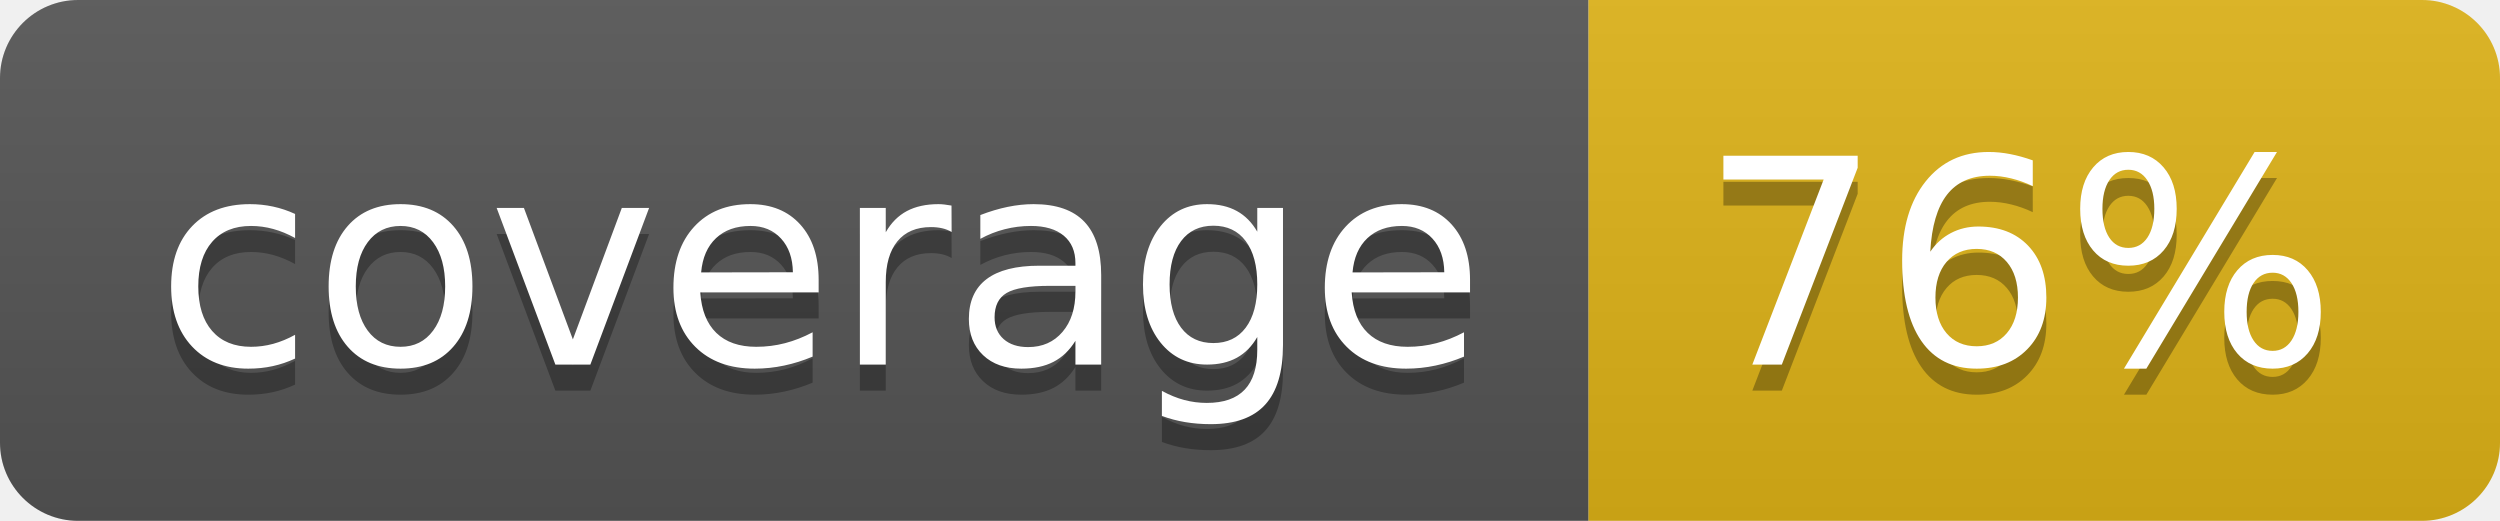
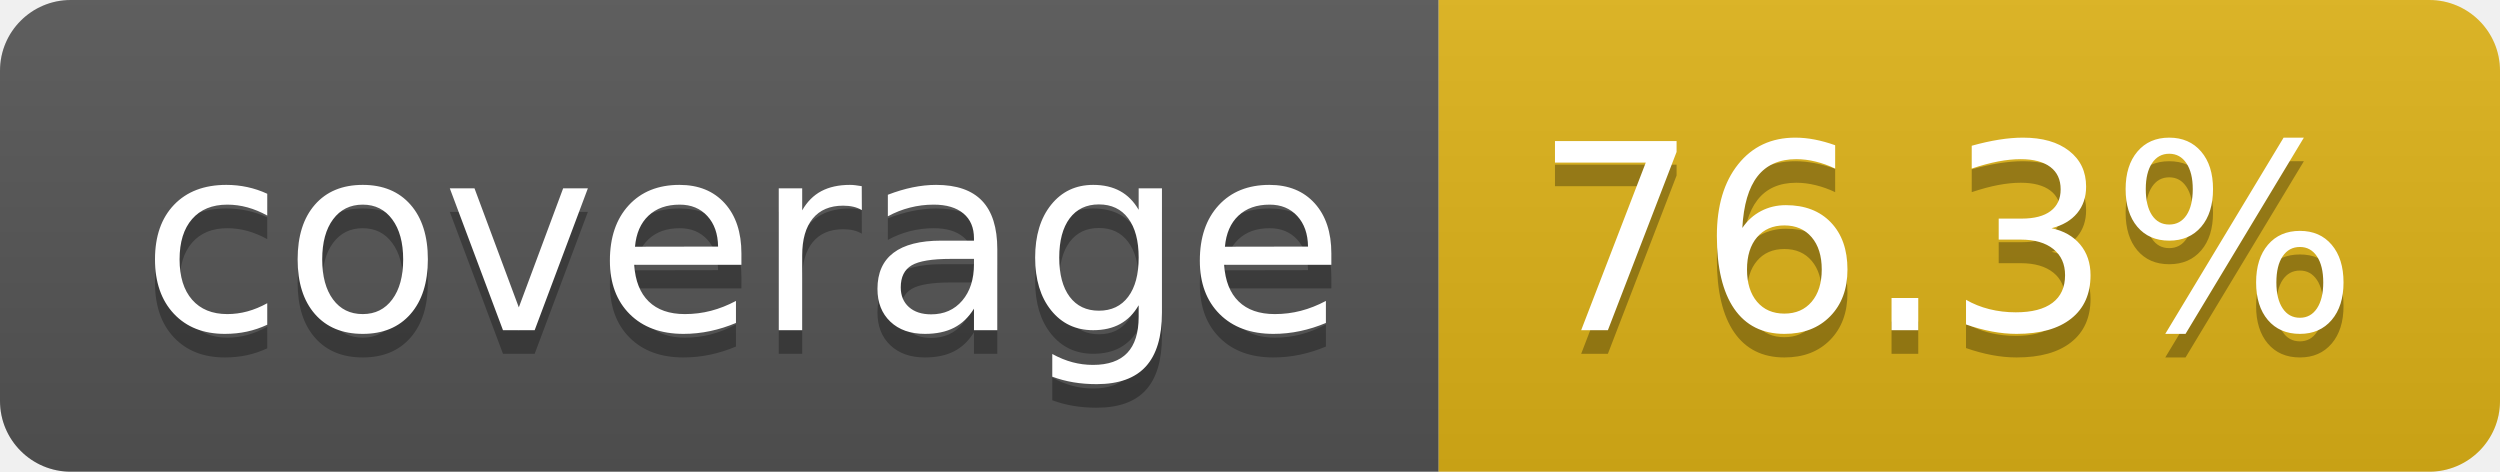
- <svg xmlns="http://www.w3.org/2000/svg" width="96" height="20" role="img" aria-label="coverage: 76%">
+ <svg xmlns="http://www.w3.org/2000/svg" width="106" height="20" role="img" aria-label="coverage: 76.3%">
  <linearGradient id="s" x2="0" y2="100%">
    <stop offset="0" stop-color="#bbb" stop-opacity=".1" />
    <stop offset="1" stop-opacity=".1" />
  </linearGradient>
  <clipPath id="r">
-     <rect width="96" height="20" rx="3" fill="#fff" />
+     <rect width="106" height="20" rx="3" fill="#fff" />
  </clipPath>
  <g clip-path="url(#r)">
    <rect width="61" height="20" fill="#555" />
-     <rect x="61" width="35" height="20" fill="#dfb317" />
-     <rect width="96" height="20" fill="url(#s)" />
+     <rect x="61" width="45" height="20" fill="#dfb317" />
+     <rect width="106" height="20" fill="url(#s)" />
  </g>
  <g fill="#fff" text-anchor="middle" font-family="Verdana,Geneva,DejaVu Sans,sans-serif" text-rendering="geometricPrecision" font-size="110">
    <text aria-hidden="true" x="315" y="150" fill="#010101" fill-opacity=".3" transform="scale(.1)" textLength="510">coverage</text>
    <text x="315" y="140" transform="scale(.1)" fill="#fff" textLength="510">coverage</text>
-     <text aria-hidden="true" x="775" y="150" fill="#010101" fill-opacity=".3" transform="scale(.1)" textLength="245">76%</text>
-     <text x="775" y="140" transform="scale(.1)" fill="#fff" textLength="245">76%</text>
+     <text aria-hidden="true" x="825" y="150" fill="#010101" fill-opacity=".3" transform="scale(.1)" textLength="350">76.3%</text>
+     <text x="825" y="140" transform="scale(.1)" fill="#fff" textLength="350">76.3%</text>
  </g>
</svg>
